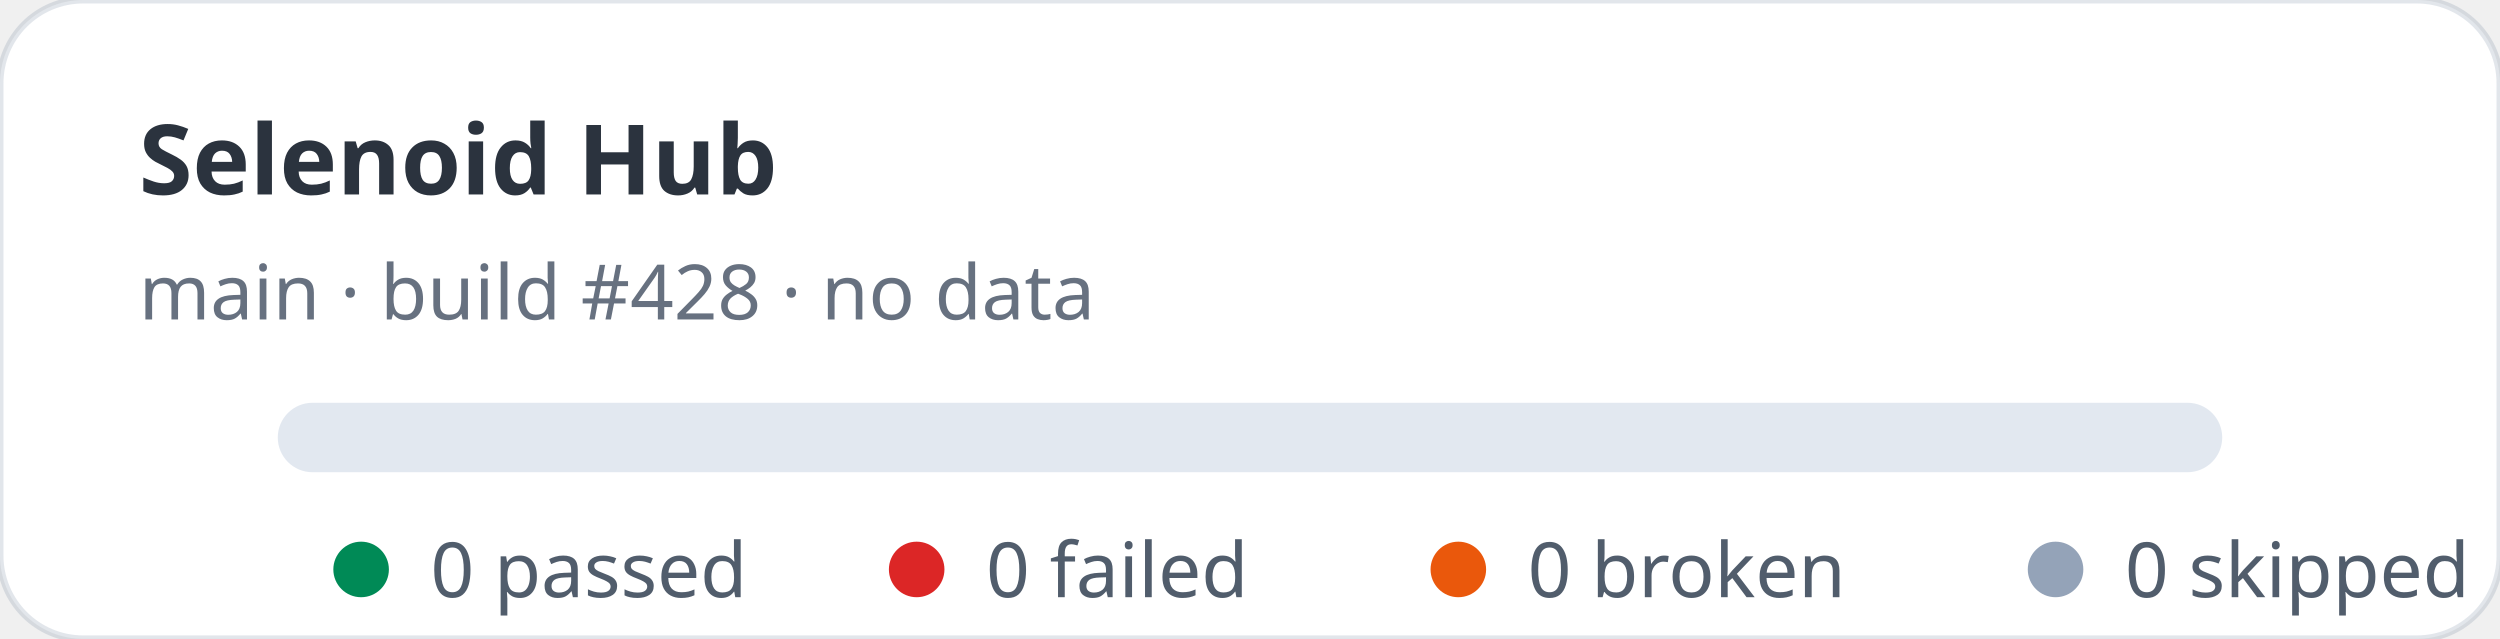
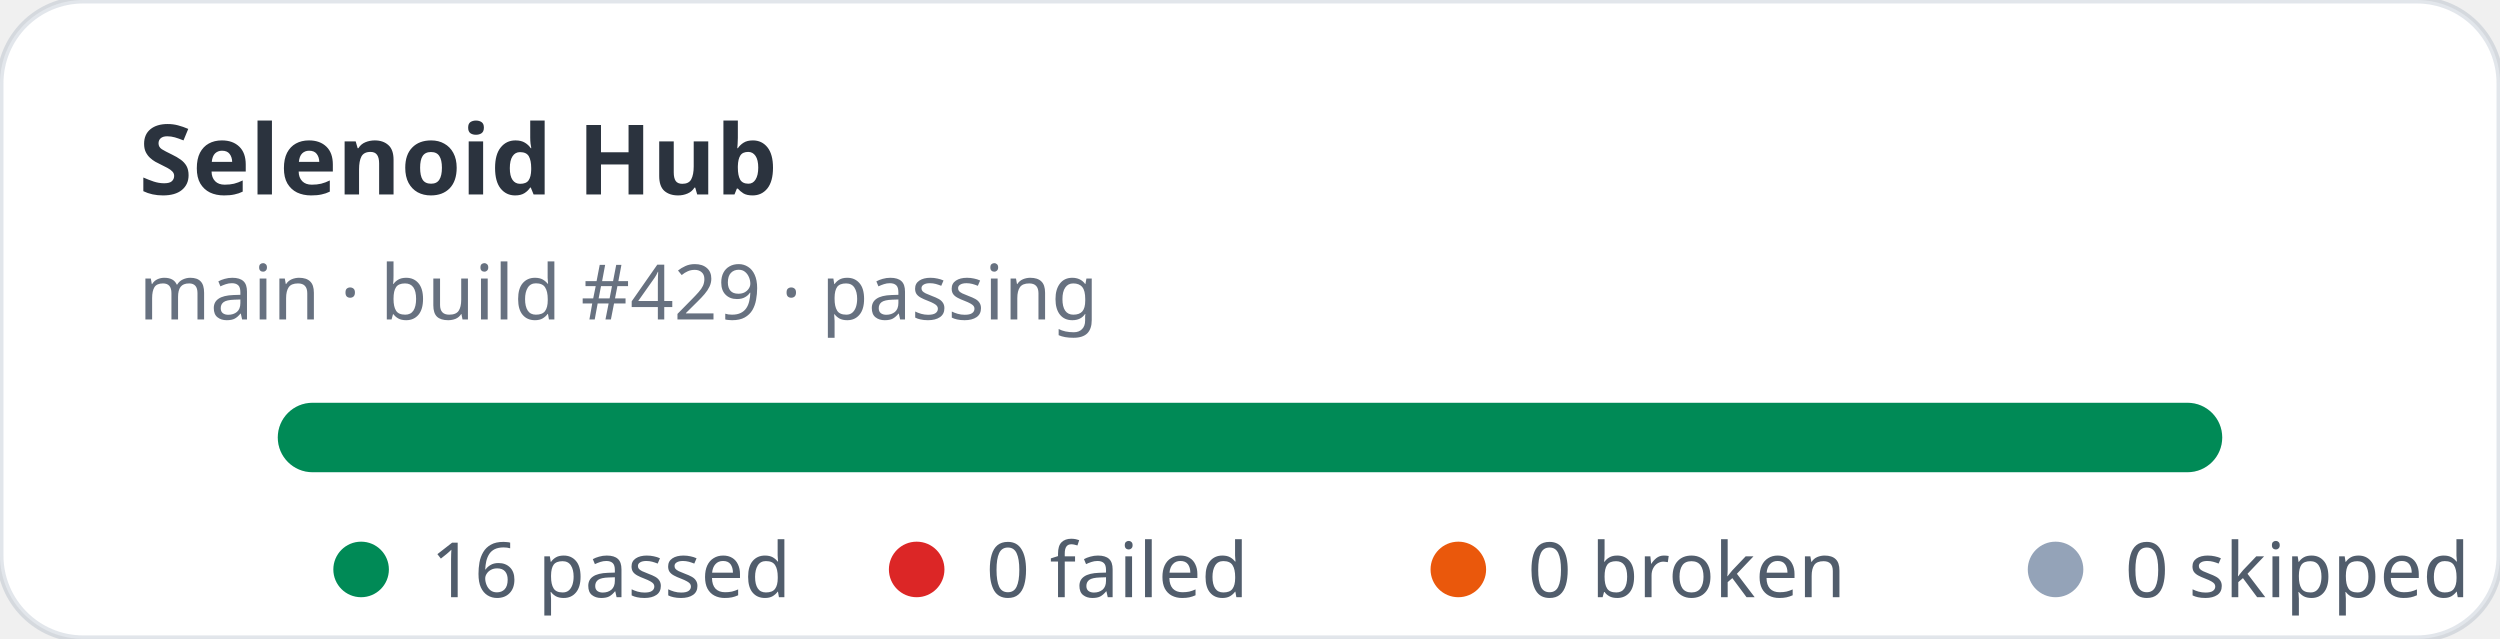
- <svg xmlns="http://www.w3.org/2000/svg" width="360" height="92" viewBox="0 0 360 92" role="img" aria-label="Selenoid Hub stats: 0 passed, 0 failed">
+ <svg xmlns="http://www.w3.org/2000/svg" width="360" height="92" viewBox="0 0 360 92" role="img" aria-label="Selenoid Hub stats: 16 passed, 0 failed">
  <rect width="360" height="92" rx="12" fill="#ffffff" stroke="rgba(11,48,86,0.12)" />
  <text x="20" y="28" fill="rgba(1,10,24,0.83)" font-family="ui-sans-serif,system-ui,sans-serif" font-size="14" font-weight="700">Selenoid Hub</text>
-   <text x="20" y="46" fill="rgba(2,19,44,0.6)" font-family="ui-sans-serif,system-ui,sans-serif" font-size="11">main · build #428 · no data</text>
+   <text x="20" y="46" fill="rgba(2,19,44,0.6)" font-family="ui-sans-serif,system-ui,sans-serif" font-size="11">main · build #429 · passing</text>
  <rect x="40" y="58" width="280" height="10" rx="5" fill="#e2e8f0" />
+   <rect x="40" y="58" width="280" height="10" rx="5" fill="#008a56" />
  <g font-family="ui-sans-serif,system-ui,sans-serif" font-size="11" fill="rgba(1,18,40,0.68)">
    <circle cx="52" cy="82" r="4" fill="#008a56" />
-     <text x="62" y="86">0 passed</text>
+     <text x="62" y="86">16 passed</text>
    <circle cx="132" cy="82" r="4" fill="#dc2626" />
    <text x="142" y="86">0 failed</text>
    <circle cx="210" cy="82" r="4" fill="#ea580c" />
    <text x="220" y="86">0 broken</text>
    <circle cx="296" cy="82" r="4" fill="#94a3b8" />
    <text x="306" y="86">0 skipped</text>
  </g>
</svg>
